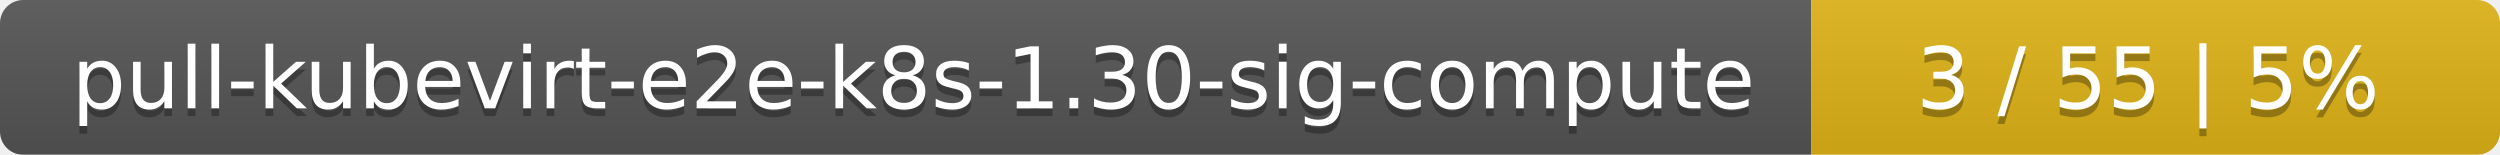
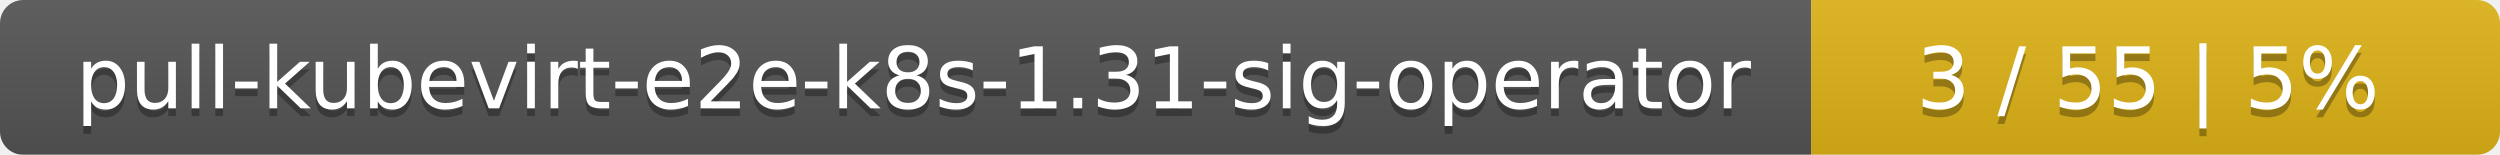
<svg xmlns="http://www.w3.org/2000/svg" width="323" height="20">
  <linearGradient id="smooth" x2="0" y2="100%">
    <stop offset="0" stop-color="#bbb" stop-opacity=".1" />
    <stop offset="1" stop-opacity=".1" />
  </linearGradient>
  <mask id="round">
    <rect width="323" height="20" rx="3" fill="#fff" />
  </mask>
  <g mask="url(#round)">
    <rect width="234" height="20" fill="#555" />
    <rect x="234" width="89" height="20" fill="#dfb317" />
    <rect width="323" height="20" fill="url(#smooth)" />
  </g>
  <g fill="#fff" text-anchor="middle" font-family="DejaVu Sans,Verdana,Geneva,sans-serif" font-size="11">
-     <text x="118" y="15" fill="#010101" fill-opacity=".3">pull-kubevirt-e2e-k8s-1.30-sig-compute</text>
-     <text x="118" y="14">pull-kubevirt-e2e-k8s-1.30-sig-compute</text>
+     <text x="118" y="15" fill="#010101" fill-opacity=".3">pull-kubevirt-e2e-k8s-1.31-sig-operator</text>
+     <text x="118" y="14">pull-kubevirt-e2e-k8s-1.31-sig-operator</text>
    <text x="277.5" y="15" fill="#010101" fill-opacity=".3">3 / 55    |    5%</text>
    <text x="277.5" y="14">3 / 55    |    5%</text>
  </g>
</svg>
